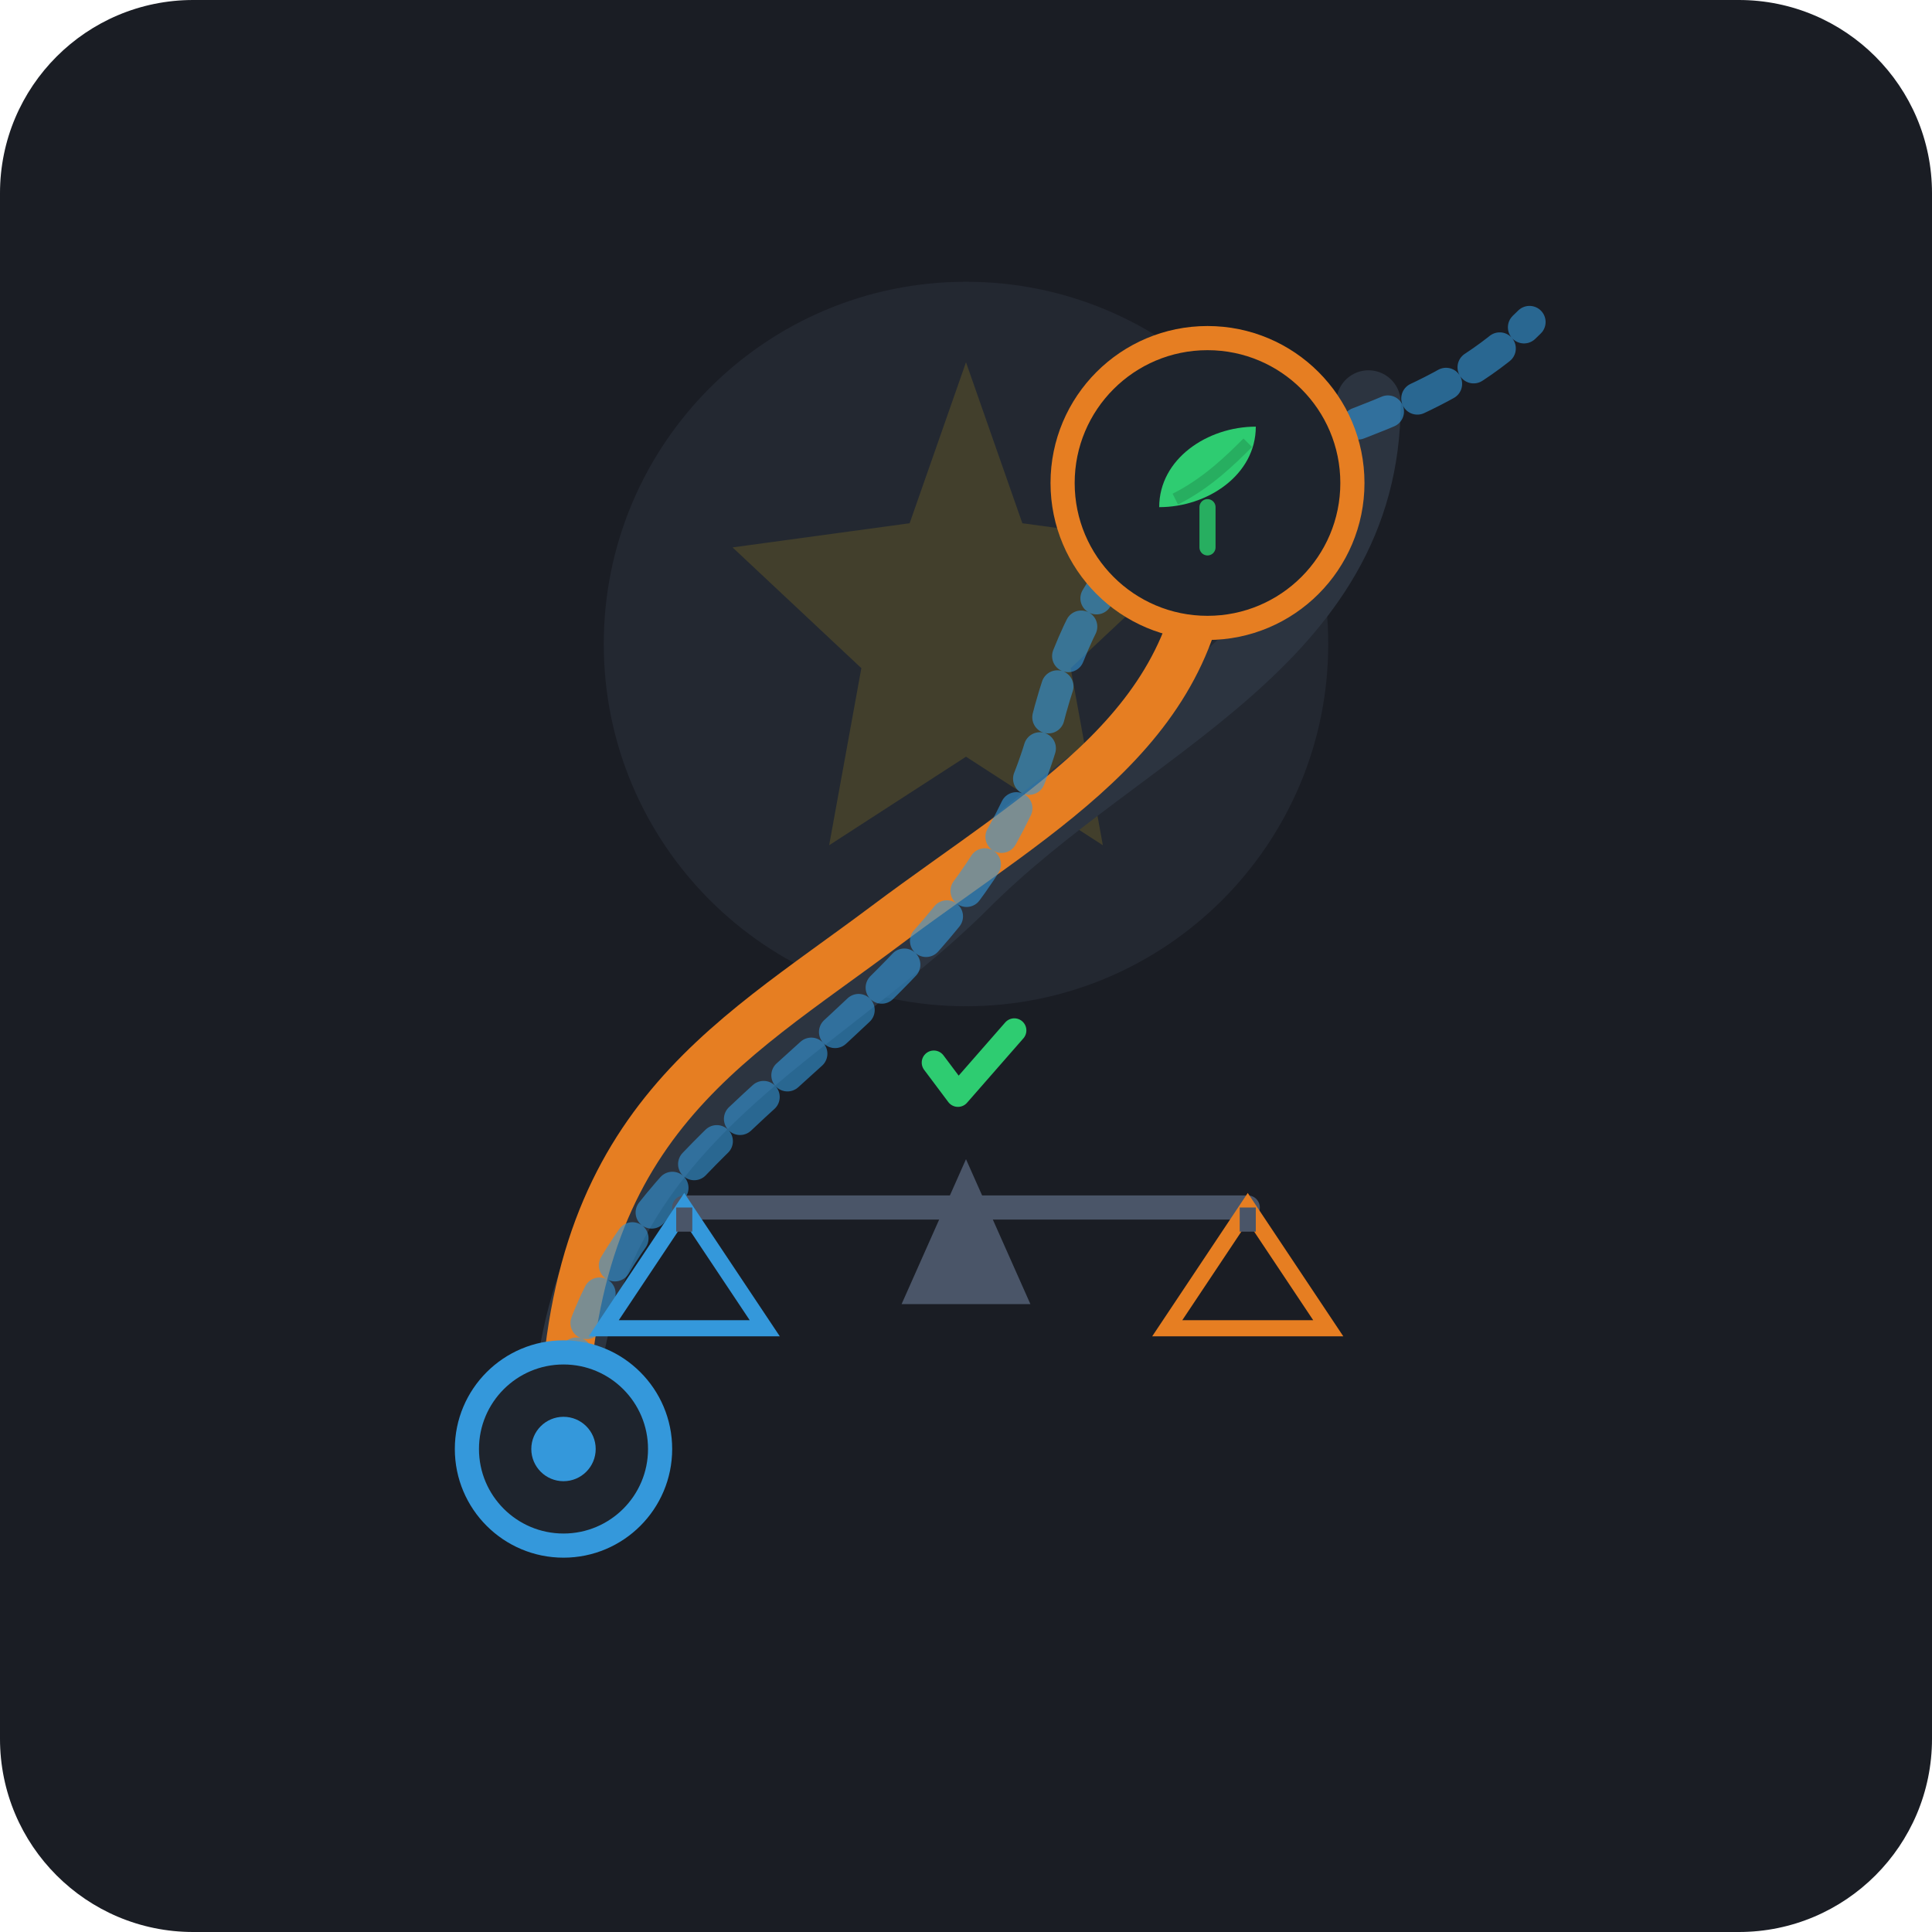
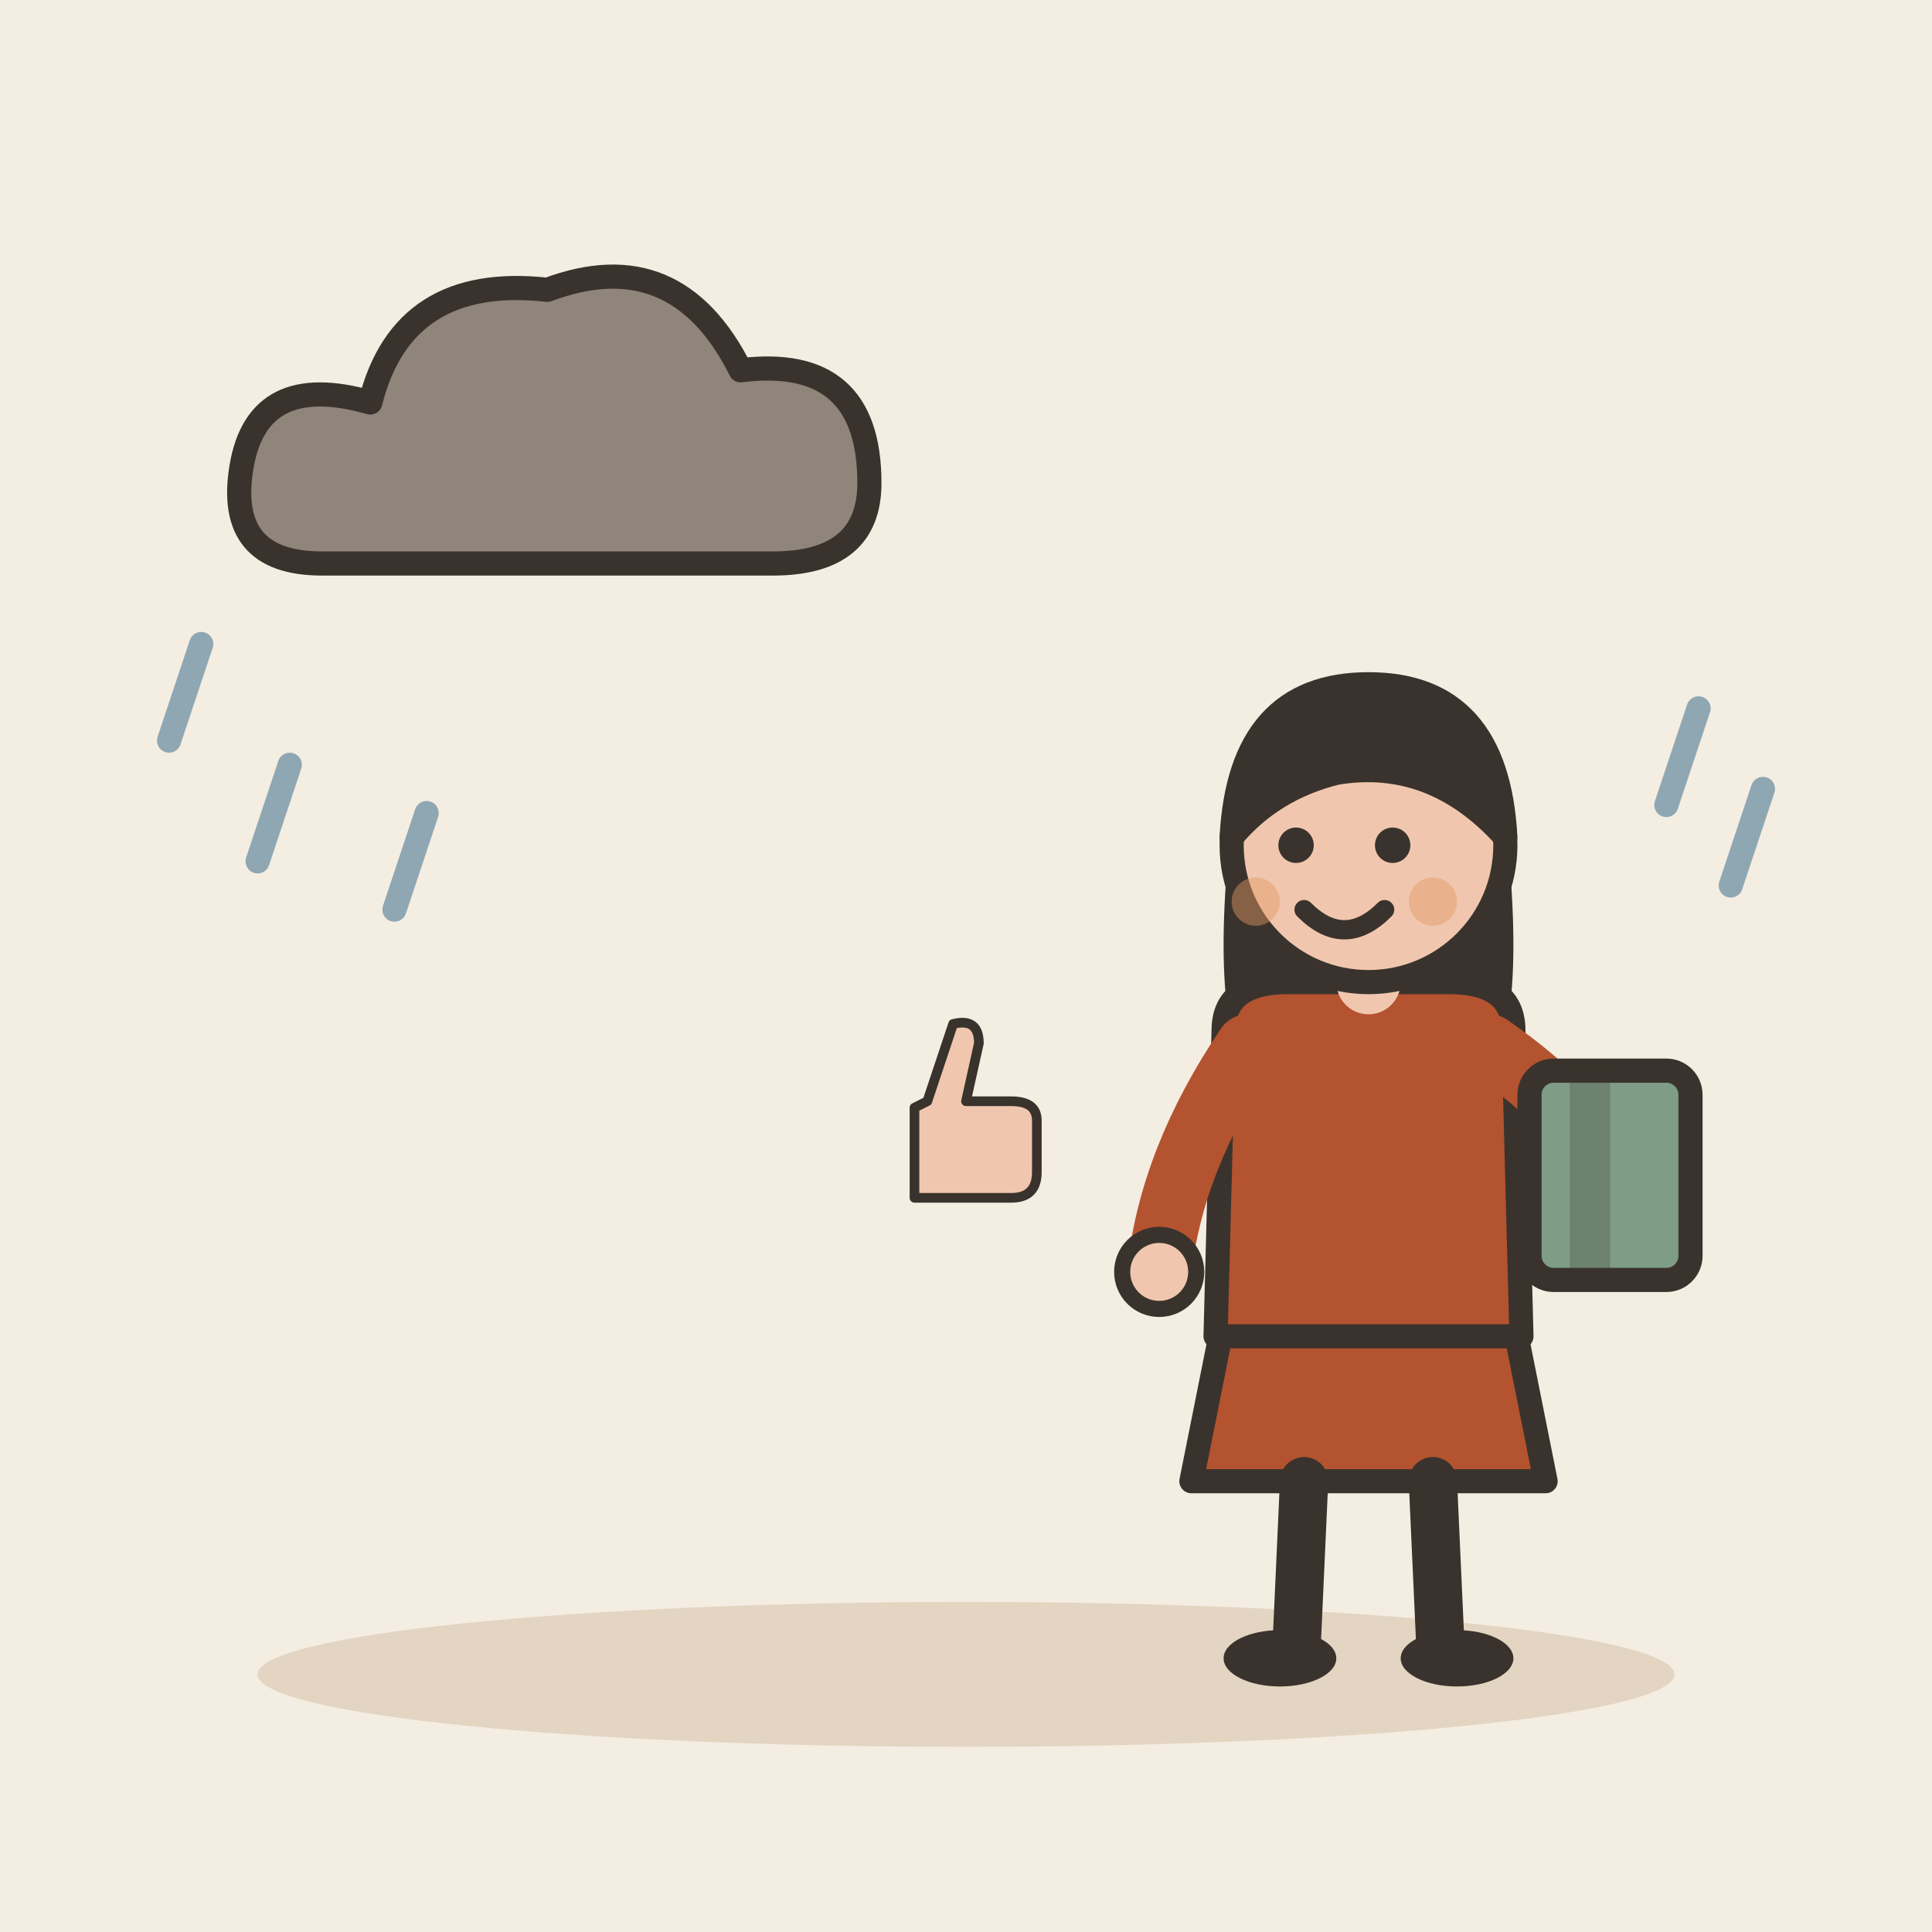
- <svg xmlns="http://www.w3.org/2000/svg" width="240" height="240" viewBox="0 0 240">
-   <rect width="240" height="240" rx="24" fill="#1A1D24" />
-   <circle cx="120" cy="80" r="45" fill="#252A34" opacity="0.8" />
-   <path d="M120 45 L127 65 L149 68 L133 83 L137 105 L120 94 L103 105 L107 83 L91 68 L113 65 Z" fill="#F1C40F" opacity="0.15" />
-   <path d="M70 180 C70 140, 100 130, 120 110 C140 90, 170 80, 170 50" fill="none" stroke="#2C3440" stroke-width="8" stroke-linecap="round" />
-   <path d="M70 180 C70 140, 90 130, 110 115 C130 100, 150 90, 150 65" fill="none" stroke="#E67E22" stroke-width="6" stroke-linecap="round" />
-   <path d="M70 180 C70 140, 120 130, 130 90 C140 50, 170 60, 190 40" fill="none" stroke="#3498DB" stroke-width="4" stroke-dasharray="4 4" stroke-linecap="round" opacity="0.6" />
-   <circle cx="150" cy="60" r="18" fill="#1E242D" stroke="#E67E22" stroke-width="3" />
-   <path d="M144 63 C144 57, 150 53, 156 53 C156 59, 150 63, 144 63 Z" fill="#2ECC71" />
-   <path d="M146 62 C150 60, 153 57, 155 55" fill="none" stroke="#27AE60" stroke-width="1.5" />
-   <line x1="150" y1="63" x2="150" y2="68" stroke="#27AE60" stroke-width="2" stroke-linecap="round" />
-   <circle cx="70" cy="180" r="12" fill="#1E242D" stroke="#3498DB" stroke-width="3" />
-   <circle cx="70" cy="180" r="4" fill="#3498DB" />
-   <g transform="translate(120, 150)">
-     <line x1="-35" y1="0" x2="35" y2="0" stroke="#4A5568" stroke-width="3" stroke-linecap="round" />
-     <polygon points="0,-6 -8,12 8,12" fill="#4A5568" />
-     <path d="M-35 0 L-45 15 L-25 15 Z" fill="none" stroke="#3498DB" stroke-width="2" />
-     <line x1="-35" y1="0" x2="-35" y2="3" stroke="#4A5568" stroke-width="2" />
-     <path d="M35 0 L25 15 L45 15 Z" fill="none" stroke="#E67E22" stroke-width="2" />
-     <line x1="35" y1="0" x2="35" y2="3" stroke="#4A5568" stroke-width="2" />
-     <path d="M-4 -18 L-1 -14 L6 -22" fill="none" stroke="#2ECC71" stroke-width="3" stroke-linecap="round" stroke-linejoin="round" />
+ <svg xmlns="http://www.w3.org/2000/svg" viewBox="0 0 240 240" data-style="editorial">
+   <rect width="240" height="240" fill="#F4EDE2" />
+   <ellipse cx="120" cy="208" rx="88" ry="9" fill="#E3D5C1" />
+   <g transform="translate(70 60)">
+     <path d="M-30 10Q-42 10 -40 -2Q-38 -14 -24 -10Q-20 -26 -2 -24Q14 -30 22 -14Q38 -16 38 0Q38 10 26 10Z" fill="#8F857A" stroke="#3A332D" stroke-width="3" stroke-linecap="round" stroke-linejoin="round" />
+   </g>
+   <path d="M219 98L215 110" stroke="#8FA7B3" stroke-width="3" stroke-linecap="round" fill="none" />
+   <path d="M36 95L32 107" stroke="#8FA7B3" stroke-width="3" stroke-linecap="round" fill="none" />
+   <path d="M211 88L207 100" stroke="#8FA7B3" stroke-width="3" stroke-linecap="round" fill="none" />
+   <path d="M25 80L21 92" stroke="#8FA7B3" stroke-width="3" stroke-linecap="round" fill="none" />
+   <path d="M53 101L49 113" stroke="#8FA7B3" stroke-width="3" stroke-linecap="round" fill="none" />
+   <path d="M166 95L162 107" stroke="#8FA7B3" stroke-width="3" stroke-linecap="round" fill="none" />
+   <g transform="translate(170 206)">
+     <path d="M-18 -42L-22 -22L22 -22L18 -42Z" fill="#B4532F" stroke="#3A332D" stroke-width="3" stroke-linecap="round" stroke-linejoin="round" />
+     <path d="M-8 -22L-9 0" stroke="#3A332D" stroke-width="6" stroke-linecap="round" fill="none" />
+     <path d="M8 -22L9 0" stroke="#3A332D" stroke-width="6" stroke-linecap="round" fill="none" />
+     <ellipse cx="-11" cy="0" rx="7" ry="3.5" fill="#3A332D" />
+     <ellipse cx="11" cy="0" rx="7" ry="3.5" fill="#3A332D" />
+     <path d="M-17 -104Q-20 -78 -14 -70L-6 -78L6 -78L14 -70Q20 -78 17 -104Z" fill="#3A332D" />
+     <path d="M-18 -78Q-18 -84 -10 -84L10 -84Q18 -84 18 -78L19 -40L-19 -40Z" fill="#B4532F" stroke="#3A332D" stroke-width="3" stroke-linecap="round" stroke-linejoin="round" />
+     <path d="M-15 -76Q-24.5 -62 -26 -48" fill="none" stroke="#B4532F" stroke-width="8" stroke-linecap="round" stroke-linejoin="round" />
+     <circle cx="-26" cy="-48" r="4.6" fill="#F0C7AE" stroke="#3A332D" stroke-linecap="round" stroke-linejoin="round" stroke-width="2" />
+     <path d="M15 -76Q26.5 -68 30 -60" fill="none" stroke="#B4532F" stroke-width="8" stroke-linecap="round" stroke-linejoin="round" />
+     <circle cx="30" cy="-60" r="4.6" fill="#F0C7AE" stroke="#3A332D" stroke-linecap="round" stroke-linejoin="round" stroke-width="2" />
+     <path d="M0 -84L0 -88" stroke="#F0C7AE" stroke-width="8" stroke-linecap="round" fill="none" />
+     <circle cx="0" cy="-101" r="17" fill="#F0C7AE" stroke="#3A332D" stroke-width="3" stroke-linecap="round" stroke-linejoin="round" />
+     <path d="M-17 -102Q-16 -121 0 -121Q16 -121 17 -102Q8 -112 -4 -110Q-12 -108 -17 -102Z" fill="#3A332D" stroke="#3A332D" stroke-width="3" stroke-linecap="round" stroke-linejoin="round" />
+     <circle cx="-9" cy="-101" r="2.2" fill="#3A332D" />
+     <circle cx="3" cy="-101" r="2.2" fill="#3A332D" />
+     <path d="M-8 -93Q-3 -88 2 -93" fill="none" stroke="#3A332D" stroke-width="2.4" stroke-linecap="round" stroke-linejoin="round" />
+     <circle cx="-14" cy="-94" r="3" fill="#E39A62" opacity="0.45" />
+     <circle cx="8" cy="-94" r="3" fill="#E39A62" opacity="0.45" />
+     <g transform="translate(30 -60)">
+       <rect x="-10" y="-13" width="20" height="26" rx="3" fill="#7E9C86" stroke="#3A332D" stroke-width="3" stroke-linecap="round" stroke-linejoin="round" />
+       <rect x="-5" y="-13" width="5" height="26" rx="0" fill="#3A332D" opacity="0.25" />
+       <rect x="4" y="-6" width="-2" height="6" rx="2" fill="#FBF6EE" />
+     </g>
+   </g>
+   <g transform="translate(120 140) scale(0.4 0.4)">
+     <path d="M-16 -6L-16 22L14 22Q22 22 22 14L22 -2Q22 -8 14 -8L0 -8L4 -26Q4 -34 -4 -32L-12 -8Z" fill="#F0C7AE" stroke="#3A332D" stroke-width="3" stroke-linecap="round" stroke-linejoin="round" />
  </g>
</svg>
